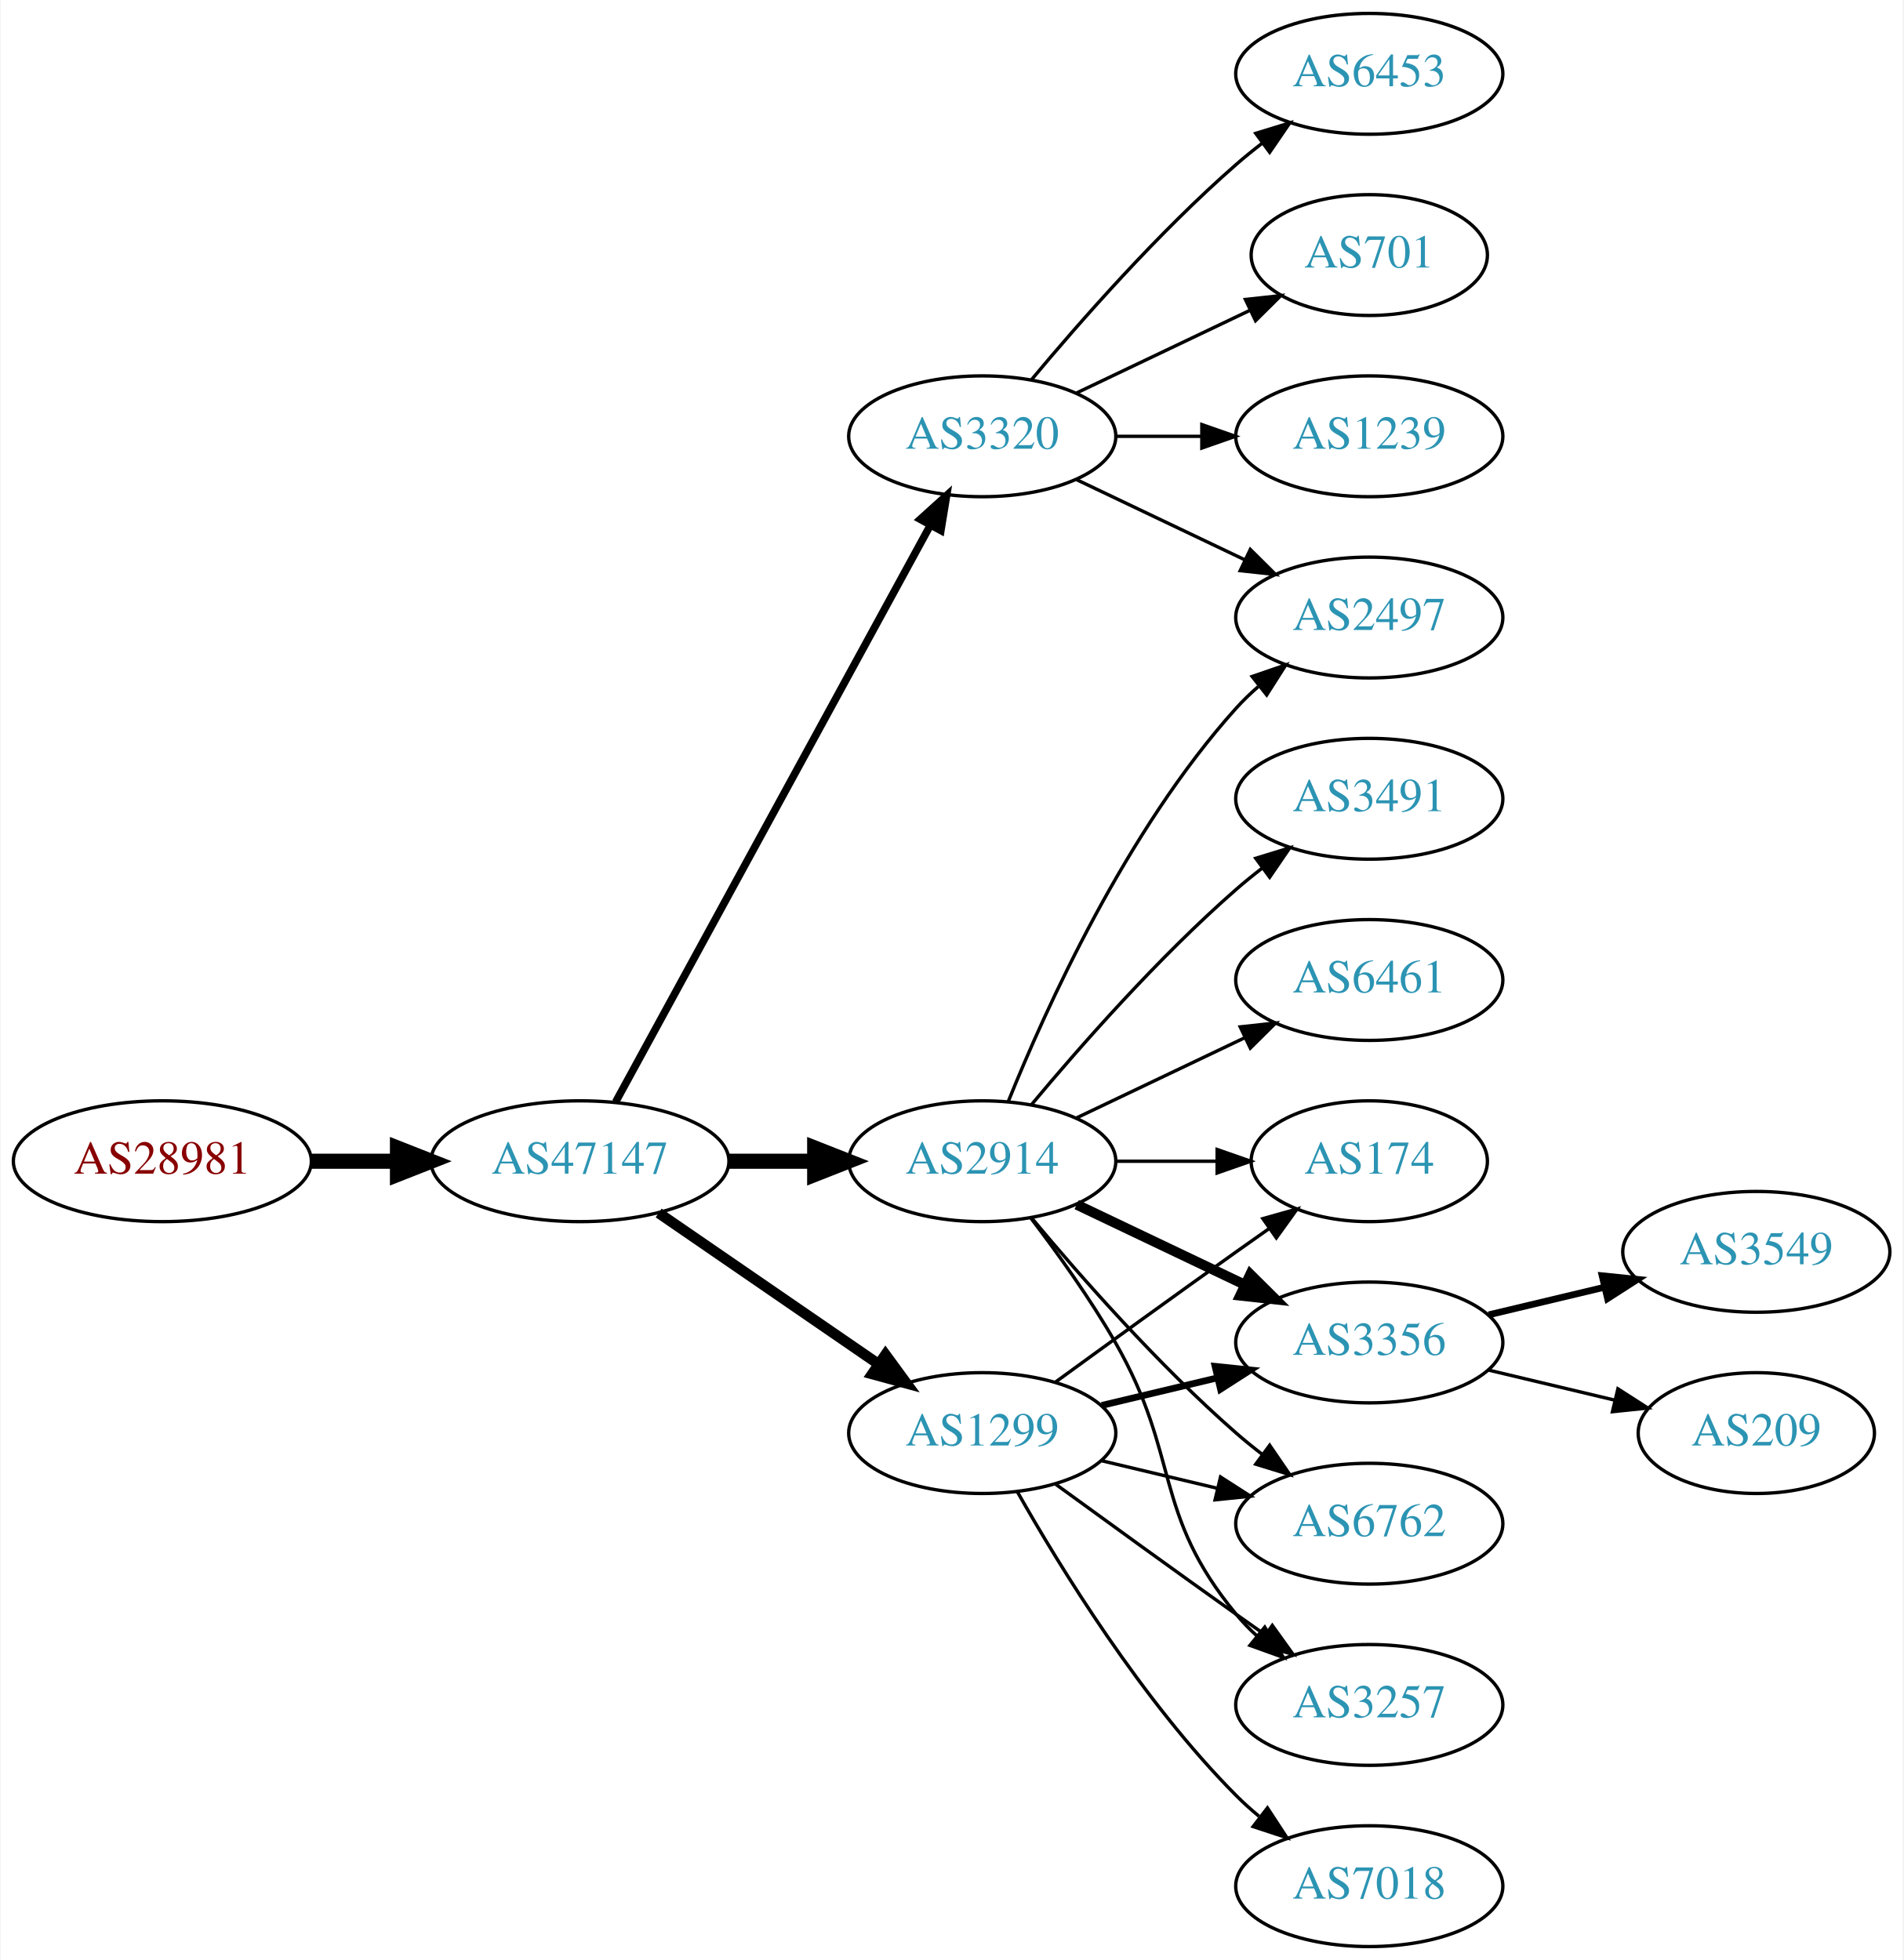
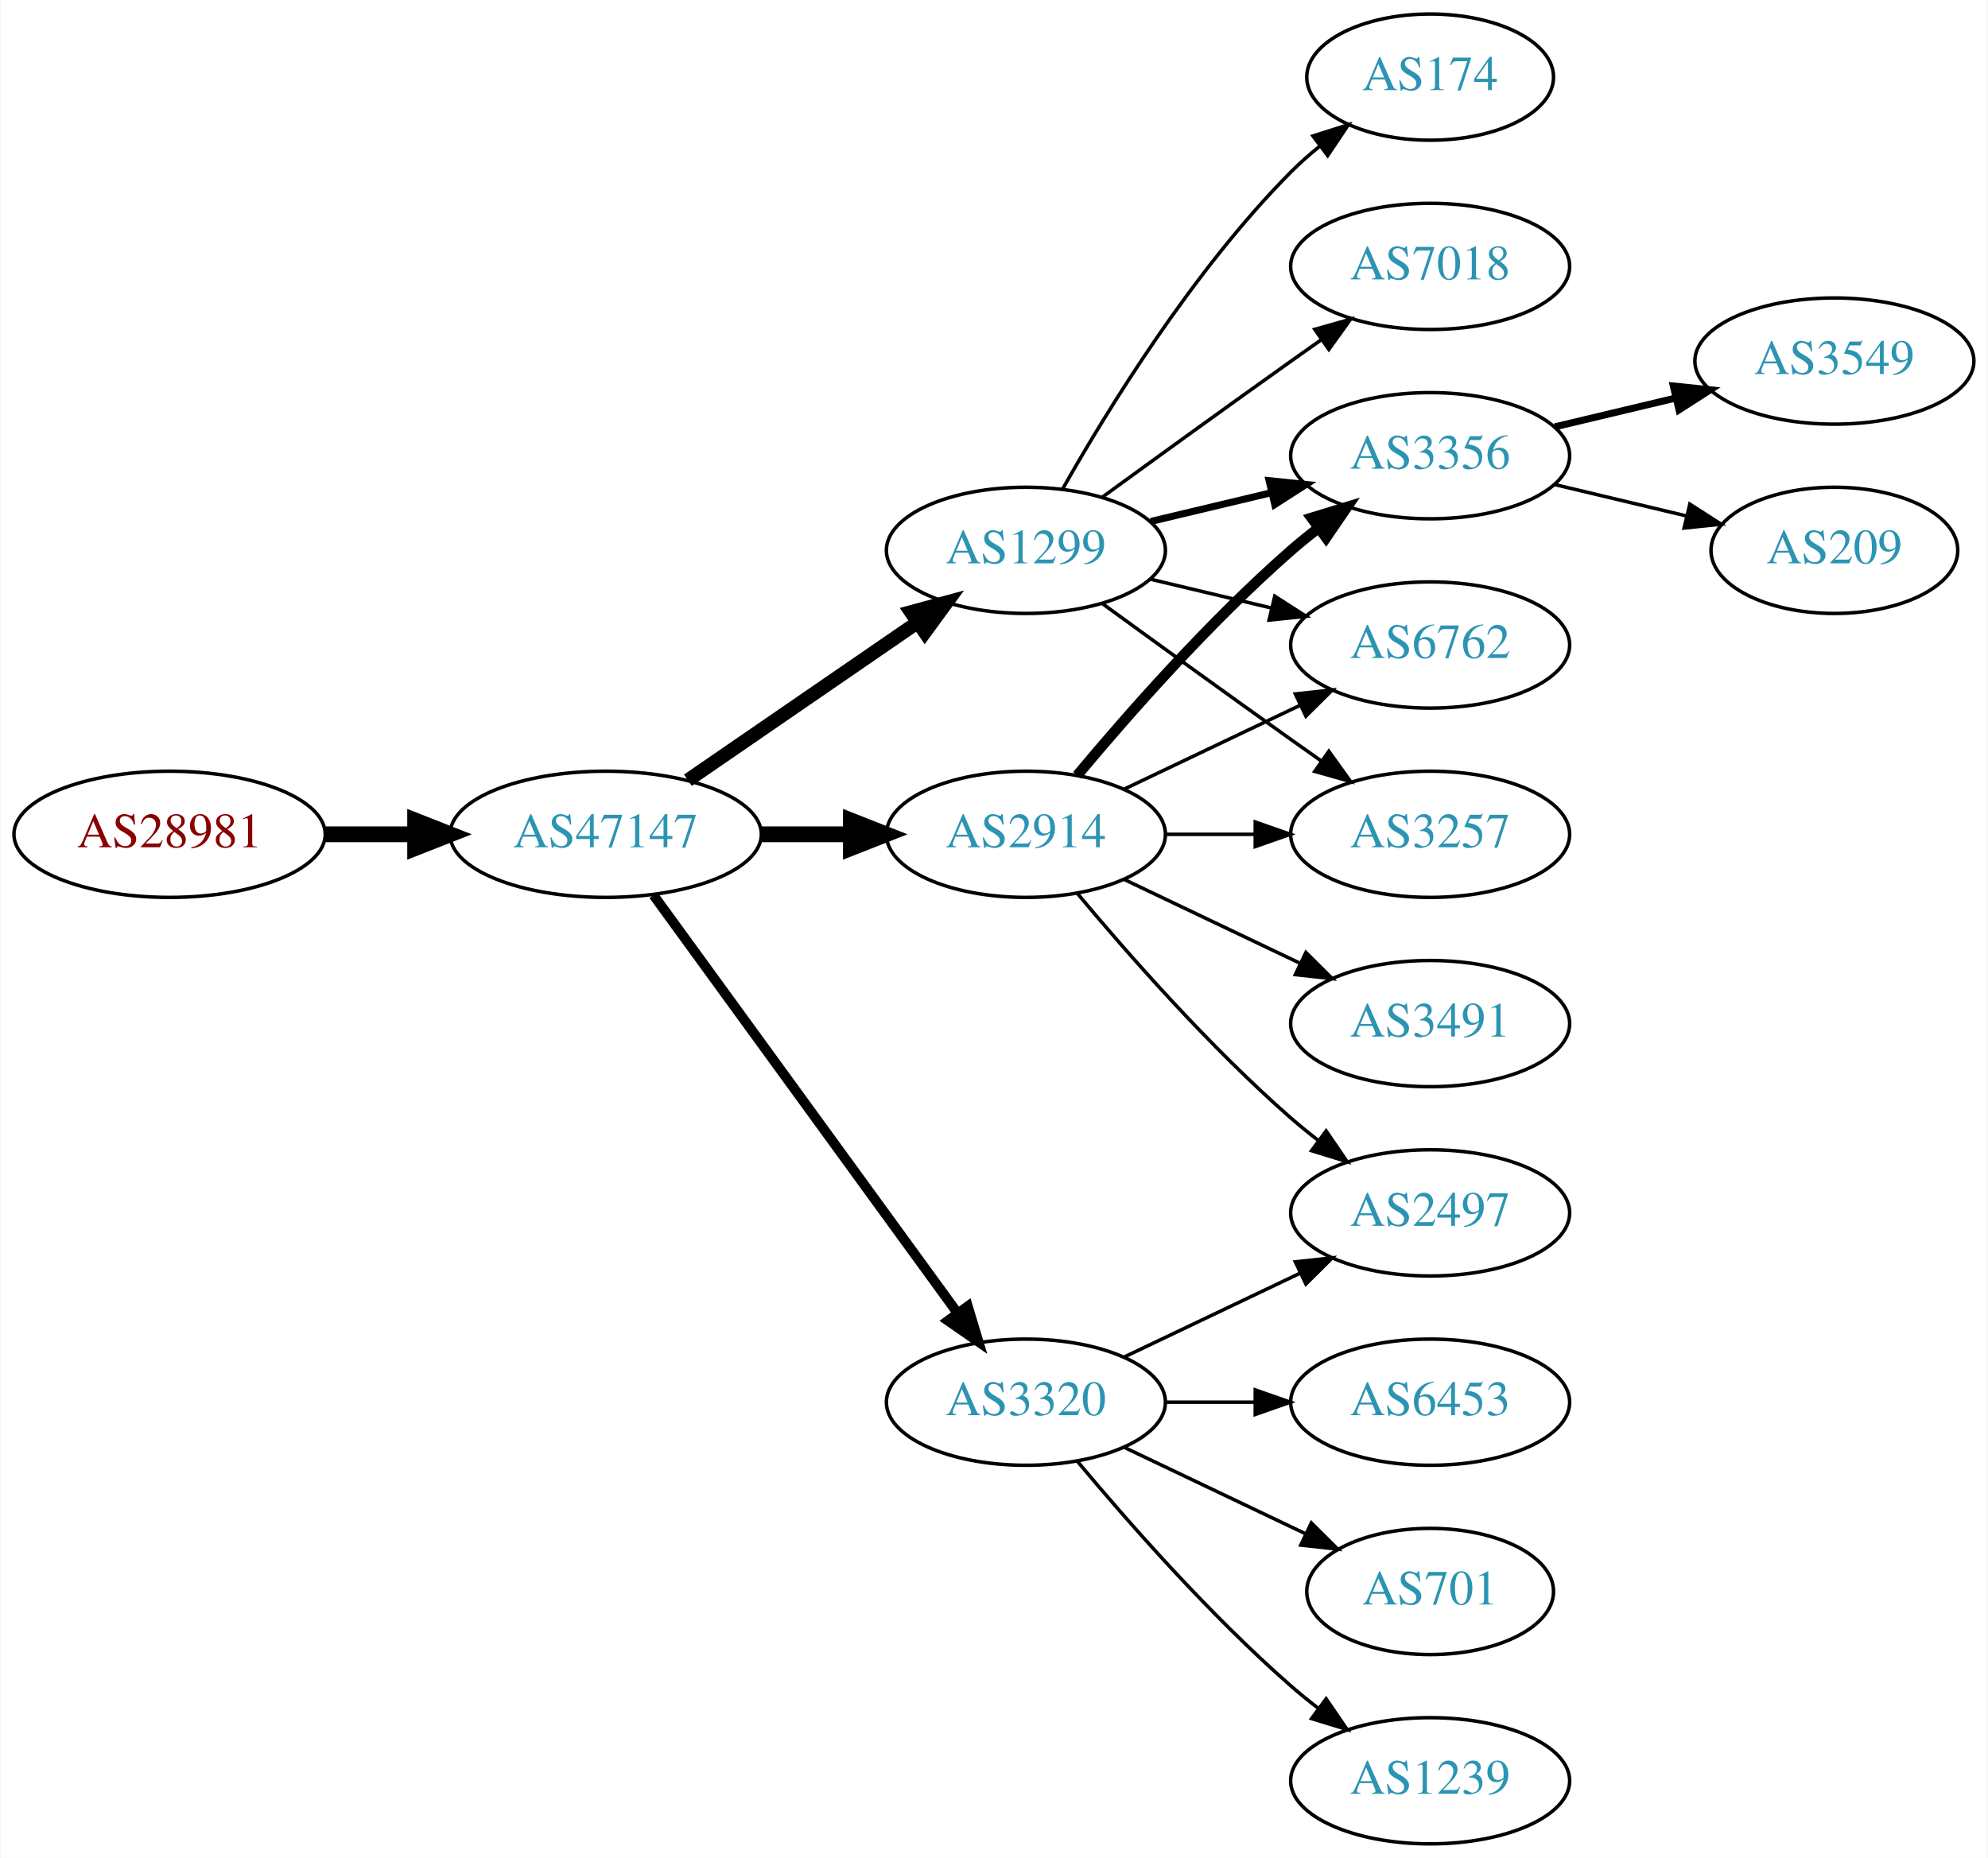
- <svg xmlns="http://www.w3.org/2000/svg" xmlns:xlink="http://www.w3.org/1999/xlink" width="567pt" height="584pt" viewBox="0.00 0.00 566.66 584.00">
-   <g id="graph0" class="graph" transform="scale(1 1) rotate(0) translate(4 580)">
-     <polygon fill="white" stroke="none" points="-4,4 -4,-580 562.663,-580 562.663,4 -4,4" />
+ <svg xmlns="http://www.w3.org/2000/svg" xmlns:xlink="http://www.w3.org/1999/xlink" width="567pt" height="530pt" viewBox="0.00 0.00 566.66 530.00">
+   <g id="graph0" class="graph" transform="scale(1 1) rotate(0) translate(4 526)">
+     <polygon fill="white" stroke="none" points="-4,4 -4,-526 562.663,-526 562.663,4 -4,4" />
    <g id="node1" class="node">
      <g id="a_node1">
        <a xlink:href="/asn/28981" xlink:title="AS28981 ~ Styria Media IT [AT]">
-           <ellipse fill="#ffffff" stroke="black" cx="44.196" cy="-234" rx="44.393" ry="18" />
-           <text text-anchor="middle" x="44.196" y="-230.3" font-family="Times,serif" font-size="14.00" fill="#880000">AS28981</text>
+           <ellipse fill="#ffffff" stroke="black" cx="44.196" cy="-288" rx="44.393" ry="18" />
+           <text text-anchor="middle" x="44.196" y="-284.3" font-family="Times,serif" font-size="14.00" fill="#880000">AS28981</text>
        </a>
      </g>
    </g>
    <g id="node2" class="node">
      <g id="a_node2">
        <a xlink:href="/asn/47147" xlink:title="AS47147 ~ ANEXIA Internetdienstleistungs GmbH [AT]">
-           <ellipse fill="#ffffff" stroke="black" cx="168.588" cy="-234" rx="44.393" ry="18" />
-           <text text-anchor="middle" x="168.588" y="-230.3" font-family="Times,serif" font-size="14.00" fill="#2c94b3">AS47147</text>
+           <ellipse fill="#ffffff" stroke="black" cx="168.588" cy="-288" rx="44.393" ry="18" />
+           <text text-anchor="middle" x="168.588" y="-284.3" font-family="Times,serif" font-size="14.00" fill="#2c94b3">AS47147</text>
        </a>
      </g>
    </g>
    <g id="edge1" class="edge">
-       <path fill="none" stroke="black" stroke-width="4.5" d="M88.692,-234C96.898,-234 105.569,-234 114.041,-234" />
-       <polygon fill="black" stroke="black" stroke-width="4.5" points="114.233,-237.938 124.233,-234 114.233,-230.063 114.233,-237.938" />
+       <path fill="none" stroke="black" stroke-width="4.5" d="M88.692,-288C96.898,-288 105.569,-288 114.041,-288" />
+       <polygon fill="black" stroke="black" stroke-width="4.5" points="114.233,-291.938 124.233,-288 114.233,-284.063 114.233,-291.938" />
    </g>
    <g id="node3" class="node">
      <g id="a_node3">
        <a xlink:href="/asn/1299" xlink:title="AS1299 ~ Telia Carrier [EU]">
-           <ellipse fill="#ffffff" stroke="black" cx="288.431" cy="-153" rx="39.794" ry="18" />
-           <text text-anchor="middle" x="288.431" y="-149.3" font-family="Times,serif" font-size="14.00" fill="#2c94b3">AS1299</text>
+           <ellipse fill="#ffffff" stroke="black" cx="288.431" cy="-369" rx="39.794" ry="18" />
+           <text text-anchor="middle" x="288.431" y="-365.3" font-family="Times,serif" font-size="14.00" fill="#2c94b3">AS1299</text>
        </a>
      </g>
    </g>
    <g id="edge2" class="edge">
-       <path fill="none" stroke="black" stroke-width="3.15" d="M192.031,-218.574C210.612,-205.802 237.173,-187.545 257.553,-173.537" />
-       <polygon fill="black" stroke="black" stroke-width="3.15" points="259.609,-176.371 265.867,-167.822 255.643,-170.602 259.609,-176.371" />
+       <path fill="none" stroke="black" stroke-width="3.938" d="M192.031,-303.426C210.612,-316.198 237.173,-334.455 257.553,-348.463" />
+       <polygon fill="black" stroke="black" stroke-width="3.938" points="255.643,-351.398 265.867,-354.178 259.609,-345.629 255.643,-351.398" />
    </g>
    <g id="node4" class="node">
      <g id="a_node4">
        <a xlink:href="/asn/2914" xlink:title="AS2914 ~ NTT America, Inc. [US]">
-           <ellipse fill="#ffffff" stroke="black" cx="288.431" cy="-234" rx="39.794" ry="18" />
-           <text text-anchor="middle" x="288.431" y="-230.3" font-family="Times,serif" font-size="14.00" fill="#2c94b3">AS2914</text>
+           <ellipse fill="#ffffff" stroke="black" cx="288.431" cy="-288" rx="39.794" ry="18" />
+           <text text-anchor="middle" x="288.431" y="-284.3" font-family="Times,serif" font-size="14.00" fill="#2c94b3">AS2914</text>
        </a>
      </g>
    </g>
    <g id="edge3" class="edge">
-       <path fill="none" stroke="black" stroke-width="4.5" d="M212.799,-234C221.112,-234 229.875,-234 238.357,-234" />
-       <polygon fill="black" stroke="black" stroke-width="4.5" points="238.516,-237.938 248.516,-234 238.516,-230.063 238.516,-237.938" />
+       <path fill="none" stroke="black" stroke-width="4.5" d="M212.799,-288C221.112,-288 229.875,-288 238.357,-288" />
+       <polygon fill="black" stroke="black" stroke-width="4.5" points="238.516,-291.938 248.516,-288 238.516,-284.063 238.516,-291.938" />
    </g>
    <g id="node5" class="node">
      <g id="a_node5">
        <a xlink:href="/asn/3320" xlink:title="AS3320 ~ DTAG [DE]">
-           <ellipse fill="#ffffff" stroke="black" cx="288.431" cy="-450" rx="39.794" ry="18" />
-           <text text-anchor="middle" x="288.431" y="-446.3" font-family="Times,serif" font-size="14.00" fill="#2c94b3">AS3320</text>
+           <ellipse fill="#ffffff" stroke="black" cx="288.431" cy="-126" rx="39.794" ry="18" />
+           <text text-anchor="middle" x="288.431" y="-122.3" font-family="Times,serif" font-size="14.00" fill="#2c94b3">AS3320</text>
        </a>
      </g>
    </g>
    <g id="edge4" class="edge">
-       <path fill="none" stroke="black" stroke-width="2.25" d="M179.232,-251.676C199.913,-289.584 248.626,-378.873 273.005,-423.559" />
-       <polygon fill="black" stroke="black" stroke-width="2.25" points="269.957,-425.28 277.819,-432.383 276.102,-421.928 269.957,-425.28" />
+       <path fill="none" stroke="black" stroke-width="2.812" d="M182.199,-270.663C203.02,-242.04 244.683,-184.767 268.871,-151.514" />
+       <polygon fill="black" stroke="black" stroke-width="2.812" points="271.858,-153.358 274.91,-143.212 266.197,-149.24 271.858,-153.358" />
    </g>
    <g id="node6" class="node">
      <g id="a_node6">
        <a xlink:href="/asn/3356" xlink:title="AS3356 ~ Level 3 Parent, LLC [US]">
-           <ellipse fill="#ffffff" stroke="black" cx="403.724" cy="-180" rx="39.794" ry="18" />
-           <text text-anchor="middle" x="403.724" y="-176.3" font-family="Times,serif" font-size="14.00" fill="#2c94b3">AS3356</text>
-         </a>
-       </g>
-     </g>
-     <g id="edge16" class="edge">
-       <path fill="none" stroke="black" stroke-width="2" d="M324.038,-161.248C334.909,-163.838 347.064,-166.735 358.506,-169.462" />
-       <polygon fill="black" stroke="black" stroke-width="2" points="357.789,-172.889 368.328,-171.803 359.412,-166.08 357.789,-172.889" />
+           <ellipse fill="#ffffff" stroke="black" cx="403.724" cy="-396" rx="39.794" ry="18" />
+           <text text-anchor="middle" x="403.724" y="-392.3" font-family="Times,serif" font-size="14.00" fill="#2c94b3">AS3356</text>
+         </a>
+       </g>
+     </g>
+     <g id="edge5" class="edge">
+       <path fill="none" stroke="black" stroke-width="2" d="M324.038,-377.248C334.909,-379.838 347.064,-382.735 358.506,-385.462" />
+       <polygon fill="black" stroke="black" stroke-width="2" points="357.789,-388.889 368.328,-387.803 359.412,-382.08 357.789,-388.889" />
    </g>
    <g id="node7" class="node">
      <g id="a_node7">
+         <a xlink:href="/asn/174" xlink:title="AS174 ~ Cogent Communications [US]">
+           <ellipse fill="#ffffff" stroke="black" cx="403.724" cy="-504" rx="35.194" ry="18" />
+           <text text-anchor="middle" x="403.724" y="-500.3" font-family="Times,serif" font-size="14.00" fill="#2c94b3">AS174</text>
+         </a>
+       </g>
+     </g>
+     <g id="edge6" class="edge">
+       <path fill="none" stroke="black" d="M298.891,-386.49C311.672,-409.096 336.105,-448.886 364.077,-477 366.578,-479.513 369.338,-481.949 372.199,-484.261" />
+       <polygon fill="black" stroke="black" points="370.298,-487.21 380.396,-490.413 374.5,-481.611 370.298,-487.21" />
+     </g>
+     <g id="node8" class="node">
+       <g id="a_node8">
        <a xlink:href="/asn/6762" xlink:title="AS6762 ~ TELECOM ITALIA SPARKLE S.p.A. [IT]">
-           <ellipse fill="#ffffff" stroke="black" cx="403.724" cy="-126" rx="39.794" ry="18" />
-           <text text-anchor="middle" x="403.724" y="-122.3" font-family="Times,serif" font-size="14.00" fill="#2c94b3">AS6762</text>
-         </a>
-       </g>
-     </g>
-     <g id="edge20" class="edge">
-       <path fill="none" stroke="black" d="M324.038,-144.752C334.909,-142.162 347.064,-139.265 358.506,-136.538" />
-       <polygon fill="black" stroke="black" points="359.412,-139.92 368.328,-134.197 357.789,-133.111 359.412,-139.92" />
+           <ellipse fill="#ffffff" stroke="black" cx="403.724" cy="-342" rx="39.794" ry="18" />
+           <text text-anchor="middle" x="403.724" y="-338.3" font-family="Times,serif" font-size="14.00" fill="#2c94b3">AS6762</text>
+         </a>
+       </g>
+     </g>
+     <g id="edge7" class="edge">
+       <path fill="none" stroke="black" d="M324.038,-360.752C334.909,-358.162 347.064,-355.265 358.506,-352.538" />
+       <polygon fill="black" stroke="black" points="359.412,-355.92 368.328,-350.197 357.789,-349.111 359.412,-355.92" />
+     </g>
+     <g id="node9" class="node">
+       <g id="a_node9">
+         <a xlink:href="/asn/7018" xlink:title="AS7018 ~ AT&amp;T Services, Inc. [US]">
+           <ellipse fill="#ffffff" stroke="black" cx="403.724" cy="-450" rx="39.794" ry="18" />
+           <text text-anchor="middle" x="403.724" y="-446.3" font-family="Times,serif" font-size="14.00" fill="#2c94b3">AS7018</text>
+         </a>
+       </g>
+     </g>
+     <g id="edge8" class="edge">
+       <path fill="none" stroke="black" d="M310.279,-384.222C325.213,-395.091 345.827,-410.025 364.077,-423 366.898,-425.005 369.841,-427.085 372.789,-429.159" />
+       <polygon fill="black" stroke="black" points="370.816,-432.05 381.013,-434.926 374.835,-426.319 370.816,-432.05" />
    </g>
    <g id="node10" class="node">
      <g id="a_node10">
        <a xlink:href="/asn/3257" xlink:title="AS3257 ~ GTT [DE]">
-           <ellipse fill="#ffffff" stroke="black" cx="403.724" cy="-72" rx="39.794" ry="18" />
-           <text text-anchor="middle" x="403.724" y="-68.3" font-family="Times,serif" font-size="14.00" fill="#2c94b3">AS3257</text>
-         </a>
-       </g>
-     </g>
-     <g id="edge18" class="edge">
-       <path fill="none" stroke="black" d="M310.279,-137.778C325.213,-126.909 345.827,-111.975 364.077,-99 366.898,-96.995 369.841,-94.915 372.789,-92.841" />
-       <polygon fill="black" stroke="black" points="374.835,-95.681 381.013,-87.074 370.816,-89.95 374.835,-95.681" />
+           <ellipse fill="#ffffff" stroke="black" cx="403.724" cy="-288" rx="39.794" ry="18" />
+           <text text-anchor="middle" x="403.724" y="-284.3" font-family="Times,serif" font-size="14.00" fill="#2c94b3">AS3257</text>
+         </a>
+       </g>
+     </g>
+     <g id="edge9" class="edge">
+       <path fill="none" stroke="black" d="M310.279,-353.778C325.213,-342.909 345.827,-327.975 364.077,-315 366.898,-312.995 369.841,-310.915 372.789,-308.841" />
+       <polygon fill="black" stroke="black" points="374.835,-311.681 381.013,-303.074 370.816,-305.95 374.835,-311.681" />
+     </g>
+     <g id="edge11" class="edge">
+       <path fill="none" stroke="black" stroke-width="3" d="M303.061,-304.817C317.343,-321.929 340.89,-348.745 364.077,-369 366.543,-371.154 369.182,-373.294 371.879,-375.372" />
+       <polygon fill="black" stroke="black" stroke-width="3" points="369.904,-378.264 380.033,-381.37 374.052,-372.625 369.904,-378.264" />
+     </g>
+     <g id="edge12" class="edge">
+       <path fill="none" stroke="black" d="M316.567,-300.934C331.561,-308.081 350.382,-317.052 366.605,-324.785" />
+       <polygon fill="black" stroke="black" points="365.276,-328.028 375.809,-329.171 368.288,-321.709 365.276,-328.028" />
+     </g>
+     <g id="edge14" class="edge">
+       <path fill="none" stroke="black" d="M328.103,-288C336.306,-288 345.07,-288 353.602,-288" />
+       <polygon fill="black" stroke="black" points="353.841,-291.5 363.841,-288 353.841,-284.5 353.841,-291.5" />
+     </g>
+     <g id="node11" class="node">
+       <g id="a_node11">
+         <a xlink:href="/asn/2497" xlink:title="AS2497 ~ Internet Initiative Japan Inc. [JP]">
+           <ellipse fill="#ffffff" stroke="black" cx="403.724" cy="-180" rx="39.794" ry="18" />
+           <text text-anchor="middle" x="403.724" y="-176.3" font-family="Times,serif" font-size="14.00" fill="#2c94b3">AS2497</text>
+         </a>
+       </g>
+     </g>
+     <g id="edge10" class="edge">
+       <path fill="none" stroke="black" d="M303.061,-271.183C317.343,-254.071 340.89,-227.255 364.077,-207 366.543,-204.846 369.182,-202.706 371.879,-200.628" />
+       <polygon fill="black" stroke="black" points="374.052,-203.375 380.033,-194.63 369.904,-197.736 374.052,-203.375" />
    </g>
    <g id="node12" class="node">
      <g id="a_node12">
-         <a xlink:href="/asn/174" xlink:title="AS174 ~ Cogent Communications [US]">
-           <ellipse fill="#ffffff" stroke="black" cx="403.724" cy="-234" rx="35.194" ry="18" />
-           <text text-anchor="middle" x="403.724" y="-230.3" font-family="Times,serif" font-size="14.00" fill="#2c94b3">AS174</text>
-         </a>
-       </g>
-     </g>
-     <g id="edge17" class="edge">
-       <path fill="none" stroke="black" d="M310.279,-168.222C325.213,-179.091 345.827,-194.025 364.077,-207 367.288,-209.282 370.657,-211.661 374.011,-214.018" />
-       <polygon fill="black" stroke="black" points="372.023,-216.899 382.222,-219.77 376.039,-211.166 372.023,-216.899" />
-     </g>
-     <g id="node16" class="node">
-       <g id="a_node16">
-         <a xlink:href="/asn/7018" xlink:title="AS7018 ~ AT&amp;T Services, Inc. [US]">
-           <ellipse fill="#ffffff" stroke="black" cx="403.724" cy="-18" rx="39.794" ry="18" />
-           <text text-anchor="middle" x="403.724" y="-14.3" font-family="Times,serif" font-size="14.00" fill="#2c94b3">AS7018</text>
-         </a>
-       </g>
-     </g>
-     <g id="edge19" class="edge">
-       <path fill="none" stroke="black" d="M298.891,-135.51C311.672,-112.904 336.105,-73.114 364.077,-45 366.188,-42.879 368.484,-40.812 370.87,-38.829" />
-       <polygon fill="black" stroke="black" points="373.385,-41.31 379.185,-32.444 369.122,-35.758 373.385,-41.31" />
-     </g>
-     <g id="edge5" class="edge">
-       <path fill="none" stroke="black" stroke-width="3" d="M316.567,-221.066C331.561,-213.919 350.382,-204.948 366.605,-197.215" />
-       <polygon fill="black" stroke="black" stroke-width="3" points="368.288,-200.291 375.809,-192.829 365.276,-193.972 368.288,-200.291" />
-     </g>
-     <g id="edge6" class="edge">
-       <path fill="none" stroke="black" d="M303.061,-217.183C317.343,-200.071 340.89,-173.255 364.077,-153 366.543,-150.846 369.182,-148.706 371.879,-146.628" />
-       <polygon fill="black" stroke="black" points="374.052,-149.375 380.033,-140.63 369.904,-143.736 374.052,-149.375" />
-     </g>
-     <g id="node8" class="node">
-       <g id="a_node8">
-         <a xlink:href="/asn/6461" xlink:title="AS6461 ~ ZAYO-6461 [US]">
-           <ellipse fill="#ffffff" stroke="black" cx="403.724" cy="-288" rx="39.794" ry="18" />
-           <text text-anchor="middle" x="403.724" y="-284.3" font-family="Times,serif" font-size="14.00" fill="#2c94b3">AS6461</text>
-         </a>
-       </g>
-     </g>
-     <g id="edge7" class="edge">
-       <path fill="none" stroke="black" d="M316.567,-246.934C331.561,-254.081 350.382,-263.052 366.605,-270.785" />
-       <polygon fill="black" stroke="black" points="365.276,-274.028 375.809,-275.171 368.288,-267.709 365.276,-274.028" />
-     </g>
-     <g id="node9" class="node">
-       <g id="a_node9">
-         <a xlink:href="/asn/2497" xlink:title="AS2497 ~ Internet Initiative Japan Inc. [JP]">
-           <ellipse fill="#ffffff" stroke="black" cx="403.724" cy="-396" rx="39.794" ry="18" />
-           <text text-anchor="middle" x="403.724" y="-392.3" font-family="Times,serif" font-size="14.00" fill="#2c94b3">AS2497</text>
-         </a>
-       </g>
-     </g>
-     <g id="edge8" class="edge">
-       <path fill="none" stroke="black" d="M296.179,-251.787C307.23,-279.243 331.283,-332.578 364.077,-369 366.08,-371.224 368.298,-373.363 370.631,-375.397" />
-       <polygon fill="black" stroke="black" points="368.829,-378.433 378.85,-381.873 373.161,-372.935 368.829,-378.433" />
-     </g>
-     <g id="edge9" class="edge">
-       <path fill="none" stroke="black" d="M302.892,-217.087C310.785,-206.73 320.634,-193.008 328.077,-180 347.642,-145.806 339.013,-129.394 364.077,-99 365.932,-96.751 368.02,-94.604 370.238,-92.576" />
-       <polygon fill="black" stroke="black" points="372.587,-95.177 378.143,-86.156 368.174,-89.744 372.587,-95.177" />
-     </g>
-     <g id="node11" class="node">
-       <g id="a_node11">
        <a xlink:href="/asn/3491" xlink:title="AS3491 ~ PCCW Global, Inc. [US]">
-           <ellipse fill="#ffffff" stroke="black" cx="403.724" cy="-342" rx="39.794" ry="18" />
-           <text text-anchor="middle" x="403.724" y="-338.3" font-family="Times,serif" font-size="14.00" fill="#2c94b3">AS3491</text>
-         </a>
-       </g>
-     </g>
-     <g id="edge10" class="edge">
-       <path fill="none" stroke="black" d="M303.061,-250.817C317.343,-267.929 340.89,-294.745 364.077,-315 366.543,-317.154 369.182,-319.294 371.879,-321.372" />
-       <polygon fill="black" stroke="black" points="369.904,-324.264 380.033,-327.37 374.052,-318.625 369.904,-324.264" />
-     </g>
-     <g id="edge11" class="edge">
-       <path fill="none" stroke="black" d="M328.103,-234C337.808,-234 348.299,-234 358.262,-234" />
-       <polygon fill="black" stroke="black" points="358.398,-237.5 368.398,-234 358.398,-230.5 358.398,-237.5" />
-     </g>
-     <g id="edge15" class="edge">
-       <path fill="none" stroke="black" d="M316.567,-437.066C331.561,-429.919 350.382,-420.948 366.605,-413.215" />
-       <polygon fill="black" stroke="black" points="368.288,-416.291 375.809,-408.829 365.276,-409.972 368.288,-416.291" />
+           <ellipse fill="#ffffff" stroke="black" cx="403.724" cy="-234" rx="39.794" ry="18" />
+           <text text-anchor="middle" x="403.724" y="-230.3" font-family="Times,serif" font-size="14.00" fill="#2c94b3">AS3491</text>
+         </a>
+       </g>
+     </g>
+     <g id="edge13" class="edge">
+       <path fill="none" stroke="black" d="M316.567,-275.066C331.561,-267.919 350.382,-258.948 366.605,-251.215" />
+       <polygon fill="black" stroke="black" points="368.288,-254.291 375.809,-246.829 365.276,-247.972 368.288,-254.291" />
+     </g>
+     <g id="edge16" class="edge">
+       <path fill="none" stroke="black" d="M316.567,-138.934C331.561,-146.081 350.382,-155.052 366.605,-162.785" />
+       <polygon fill="black" stroke="black" points="365.276,-166.028 375.809,-167.171 368.288,-159.709 365.276,-166.028" />
    </g>
    <g id="node13" class="node">
      <g id="a_node13">
        <a xlink:href="/asn/6453" xlink:title="AS6453 ~ TATA COMMUNICATIONS (AMERICA) INC [US]">
-           <ellipse fill="#ffffff" stroke="black" cx="403.724" cy="-558" rx="39.794" ry="18" />
-           <text text-anchor="middle" x="403.724" y="-554.3" font-family="Times,serif" font-size="14.00" fill="#2c94b3">AS6453</text>
-         </a>
-       </g>
-     </g>
-     <g id="edge12" class="edge">
-       <path fill="none" stroke="black" d="M303.061,-466.817C317.343,-483.929 340.89,-510.745 364.077,-531 366.543,-533.154 369.182,-535.294 371.879,-537.372" />
-       <polygon fill="black" stroke="black" points="369.904,-540.264 380.033,-543.37 374.052,-534.625 369.904,-540.264" />
+           <ellipse fill="#ffffff" stroke="black" cx="403.724" cy="-126" rx="39.794" ry="18" />
+           <text text-anchor="middle" x="403.724" y="-122.3" font-family="Times,serif" font-size="14.00" fill="#2c94b3">AS6453</text>
+         </a>
+       </g>
+     </g>
+     <g id="edge15" class="edge">
+       <path fill="none" stroke="black" d="M328.103,-126C336.306,-126 345.07,-126 353.602,-126" />
+       <polygon fill="black" stroke="black" points="353.841,-129.5 363.841,-126 353.841,-122.5 353.841,-129.5" />
    </g>
    <g id="node14" class="node">
      <g id="a_node14">
        <a xlink:href="/asn/701" xlink:title="AS701 ~ UUNET [US]">
-           <ellipse fill="#ffffff" stroke="black" cx="403.724" cy="-504" rx="35.194" ry="18" />
-           <text text-anchor="middle" x="403.724" y="-500.3" font-family="Times,serif" font-size="14.00" fill="#2c94b3">AS701</text>
-         </a>
-       </g>
-     </g>
-     <g id="edge13" class="edge">
-       <path fill="none" stroke="black" d="M316.567,-462.934C331.999,-470.29 351.485,-479.577 368.02,-487.459" />
-       <polygon fill="black" stroke="black" points="366.828,-490.768 377.361,-491.911 369.84,-484.449 366.828,-490.768" />
+           <ellipse fill="#ffffff" stroke="black" cx="403.724" cy="-72" rx="35.194" ry="18" />
+           <text text-anchor="middle" x="403.724" y="-68.3" font-family="Times,serif" font-size="14.00" fill="#2c94b3">AS701</text>
+         </a>
+       </g>
+     </g>
+     <g id="edge17" class="edge">
+       <path fill="none" stroke="black" d="M316.567,-113.066C331.999,-105.71 351.485,-96.423 368.02,-88.541" />
+       <polygon fill="black" stroke="black" points="369.84,-91.551 377.361,-84.089 366.828,-85.232 369.84,-91.551" />
    </g>
    <g id="node15" class="node">
      <g id="a_node15">
        <a xlink:href="/asn/1239" xlink:title="AS1239 ~ Sprint [US]">
-           <ellipse fill="#ffffff" stroke="black" cx="403.724" cy="-450" rx="39.794" ry="18" />
-           <text text-anchor="middle" x="403.724" y="-446.3" font-family="Times,serif" font-size="14.00" fill="#2c94b3">AS1239</text>
-         </a>
-       </g>
-     </g>
-     <g id="edge14" class="edge">
-       <path fill="none" stroke="black" d="M328.103,-450C336.306,-450 345.07,-450 353.602,-450" />
-       <polygon fill="black" stroke="black" points="353.841,-453.5 363.841,-450 353.841,-446.5 353.841,-453.5" />
+           <ellipse fill="#ffffff" stroke="black" cx="403.724" cy="-18" rx="39.794" ry="18" />
+           <text text-anchor="middle" x="403.724" y="-14.3" font-family="Times,serif" font-size="14.00" fill="#2c94b3">AS1239</text>
+         </a>
+       </g>
+     </g>
+     <g id="edge18" class="edge">
+       <path fill="none" stroke="black" d="M303.061,-109.183C317.343,-92.071 340.89,-65.255 364.077,-45 366.543,-42.846 369.182,-40.706 371.879,-38.628" />
+       <polygon fill="black" stroke="black" points="374.052,-41.375 380.033,-32.63 369.904,-35.736 374.052,-41.375" />
+     </g>
+     <g id="node16" class="node">
+       <g id="a_node16">
+         <a xlink:href="/asn/3549" xlink:title="AS3549 ~ Level 3 Parent, LLC [US]">
+           <ellipse fill="#ffffff" stroke="black" cx="519.017" cy="-423" rx="39.794" ry="18" />
+           <text text-anchor="middle" x="519.017" y="-419.3" font-family="Times,serif" font-size="14.00" fill="#2c94b3">AS3549</text>
+         </a>
+       </g>
+     </g>
+     <g id="edge19" class="edge">
+       <path fill="none" stroke="black" stroke-width="2" d="M439.331,-404.248C450.202,-406.838 462.357,-409.735 473.799,-412.462" />
+       <polygon fill="black" stroke="black" stroke-width="2" points="473.082,-415.889 483.621,-414.803 474.705,-409.08 473.082,-415.889" />
    </g>
    <g id="node17" class="node">
      <g id="a_node17">
-         <a xlink:href="/asn/3549" xlink:title="AS3549 ~ Level 3 Parent, LLC [US]">
-           <ellipse fill="#ffffff" stroke="black" cx="519.017" cy="-207" rx="39.794" ry="18" />
-           <text text-anchor="middle" x="519.017" y="-203.3" font-family="Times,serif" font-size="14.00" fill="#2c94b3">AS3549</text>
-         </a>
-       </g>
-     </g>
-     <g id="edge21" class="edge">
-       <path fill="none" stroke="black" stroke-width="2" d="M439.331,-188.248C450.202,-190.838 462.357,-193.735 473.799,-196.462" />
-       <polygon fill="black" stroke="black" stroke-width="2" points="473.082,-199.889 483.621,-198.803 474.705,-193.08 473.082,-199.889" />
-     </g>
-     <g id="node18" class="node">
-       <g id="a_node18">
        <a xlink:href="/asn/209" xlink:title="AS209 ~ CenturyLink Communications, LLC [US]">
-           <ellipse fill="#ffffff" stroke="black" cx="519.017" cy="-153" rx="35.194" ry="18" />
-           <text text-anchor="middle" x="519.017" y="-149.3" font-family="Times,serif" font-size="14.00" fill="#2c94b3">AS209</text>
-         </a>
-       </g>
-     </g>
-     <g id="edge22" class="edge">
-       <path fill="none" stroke="black" d="M439.331,-171.752C451.125,-168.942 464.43,-165.771 476.698,-162.847" />
-       <polygon fill="black" stroke="black" points="477.787,-166.186 486.703,-160.463 476.164,-159.376 477.787,-166.186" />
+           <ellipse fill="#ffffff" stroke="black" cx="519.017" cy="-369" rx="35.194" ry="18" />
+           <text text-anchor="middle" x="519.017" y="-365.3" font-family="Times,serif" font-size="14.00" fill="#2c94b3">AS209</text>
+         </a>
+       </g>
+     </g>
+     <g id="edge20" class="edge">
+       <path fill="none" stroke="black" d="M439.331,-387.752C451.125,-384.942 464.43,-381.771 476.698,-378.847" />
+       <polygon fill="black" stroke="black" points="477.787,-382.186 486.703,-376.463 476.164,-375.376 477.787,-382.186" />
    </g>
  </g>
</svg>
